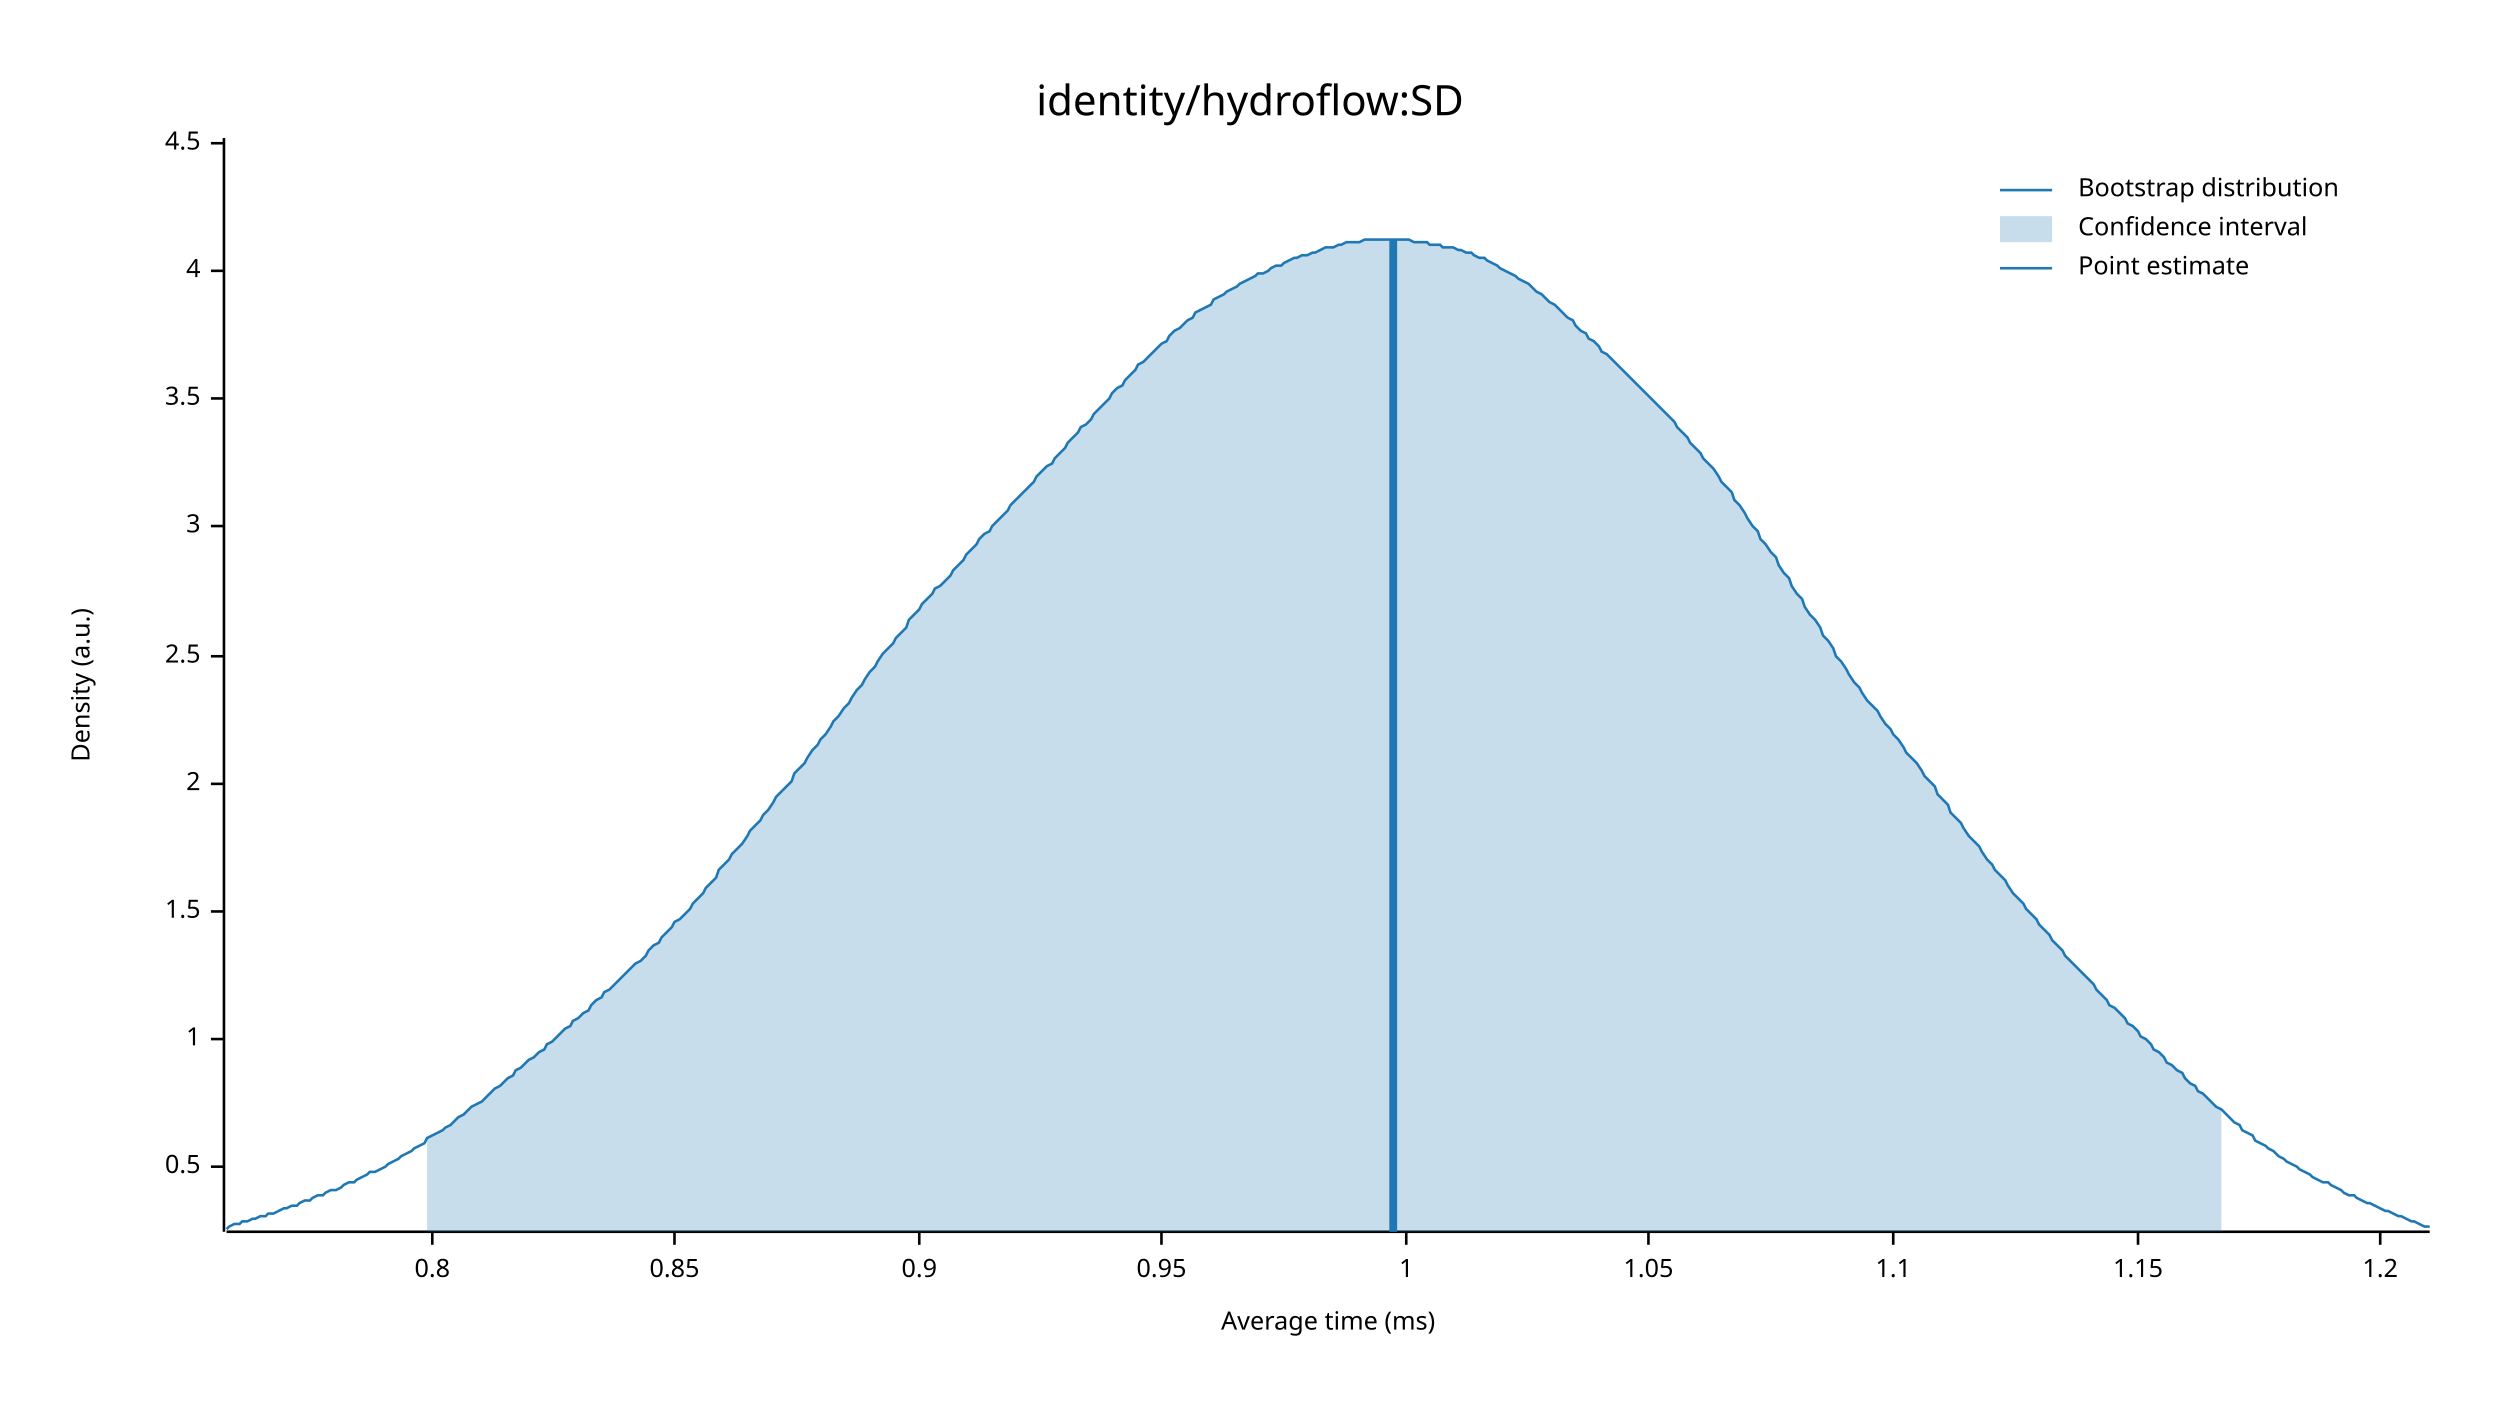
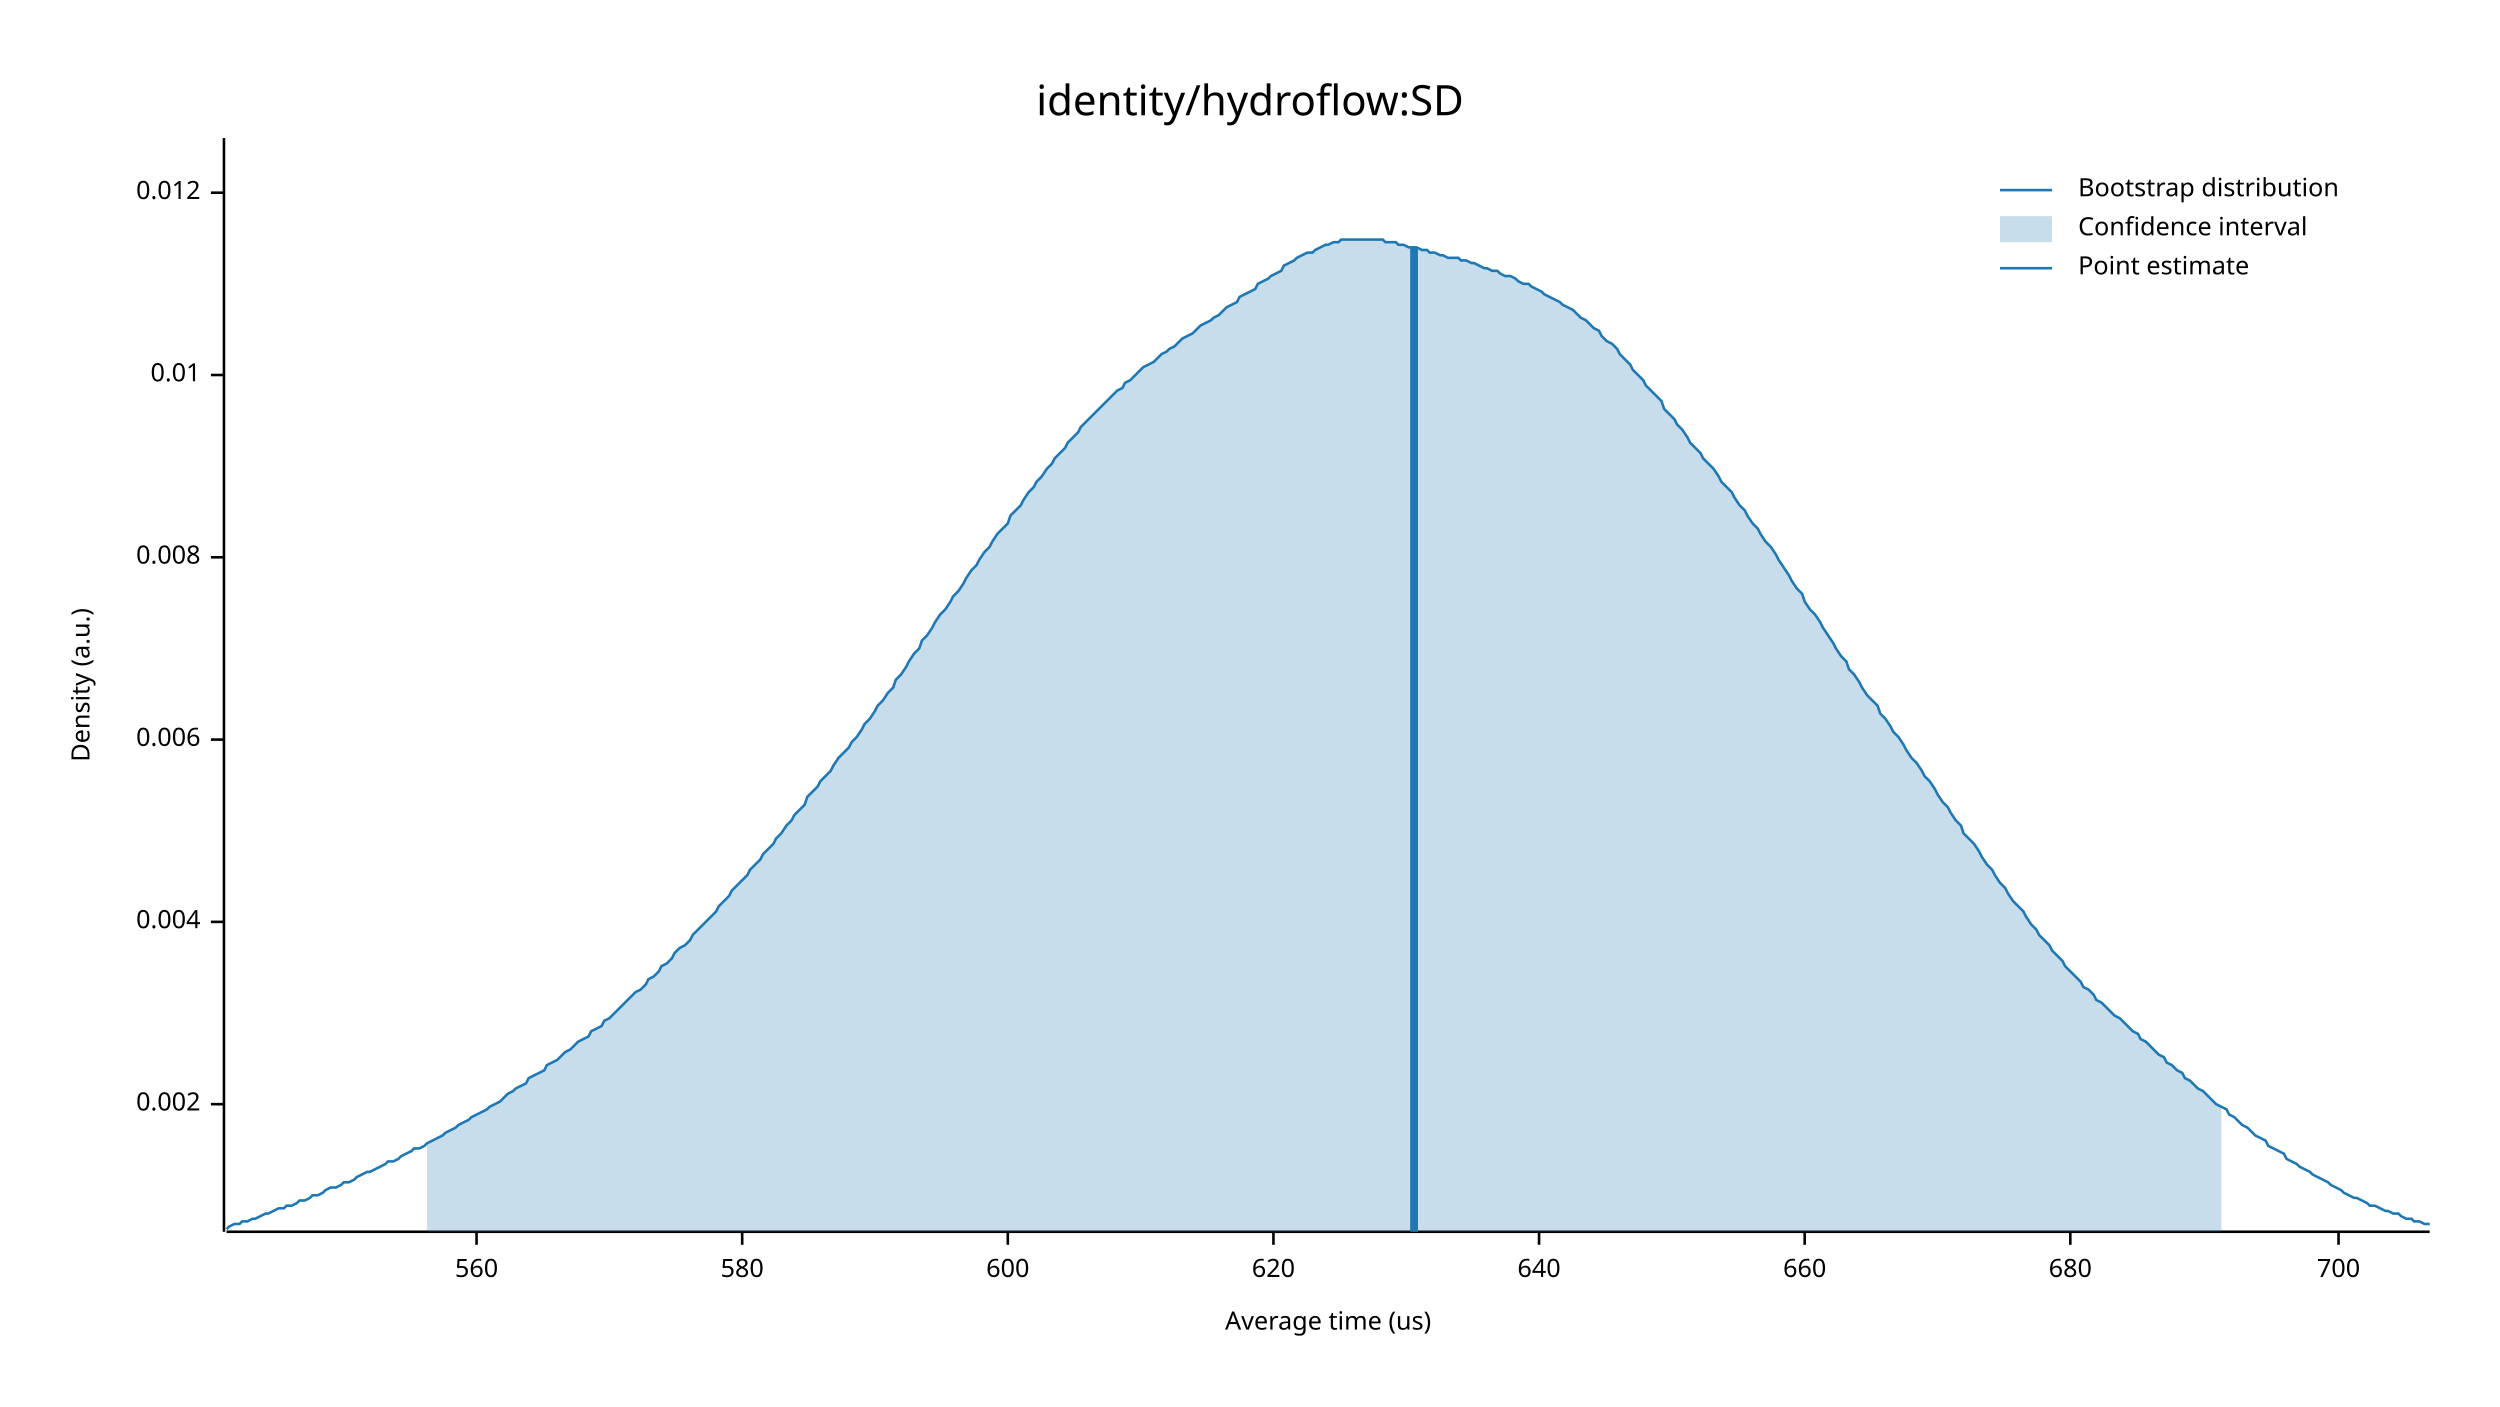
<svg xmlns="http://www.w3.org/2000/svg" width="960" height="540" viewBox="0 0 960 540">
  <text x="480" y="32" dy="0.76em" text-anchor="middle" font-family="sans-serif" font-size="16.129" opacity="1" fill="#000000">
identity/hydroflow:SD
</text>
  <text x="27" y="263" dy="0.76em" text-anchor="middle" font-family="sans-serif" font-size="9.677" opacity="1" fill="#000000" transform="rotate(270, 27, 263)">
Density (a.u.)
</text>
  <text x="510" y="513" dy="-0.5ex" text-anchor="middle" font-family="sans-serif" font-size="9.677" opacity="1" fill="#000000">
- Average time (ms)
+ Average time (us)
</text>
  <polyline fill="none" opacity="1" stroke="#000000" stroke-width="1" points="86,53 86,473 " />
-   <text x="77" y="448" dy="0.5ex" text-anchor="end" font-family="sans-serif" font-size="9.677" opacity="1" fill="#000000">
- 0.5
+   <text x="77" y="424" dy="0.5ex" text-anchor="end" font-family="sans-serif" font-size="9.677" opacity="1" fill="#000000">
+ 0.002
</text>
-   <polyline fill="none" opacity="1" stroke="#000000" stroke-width="1" points="81,448 86,448 " />
-   <text x="77" y="399" dy="0.5ex" text-anchor="end" font-family="sans-serif" font-size="9.677" opacity="1" fill="#000000">
- 1
+   <polyline fill="none" opacity="1" stroke="#000000" stroke-width="1" points="81,424 86,424 " />
+   <text x="77" y="354" dy="0.5ex" text-anchor="end" font-family="sans-serif" font-size="9.677" opacity="1" fill="#000000">
+ 0.004
</text>
-   <polyline fill="none" opacity="1" stroke="#000000" stroke-width="1" points="81,399 86,399 " />
-   <text x="77" y="350" dy="0.5ex" text-anchor="end" font-family="sans-serif" font-size="9.677" opacity="1" fill="#000000">
- 1.5
+   <polyline fill="none" opacity="1" stroke="#000000" stroke-width="1" points="81,354 86,354 " />
+   <text x="77" y="284" dy="0.5ex" text-anchor="end" font-family="sans-serif" font-size="9.677" opacity="1" fill="#000000">
+ 0.006
</text>
-   <polyline fill="none" opacity="1" stroke="#000000" stroke-width="1" points="81,350 86,350 " />
-   <text x="77" y="301" dy="0.5ex" text-anchor="end" font-family="sans-serif" font-size="9.677" opacity="1" fill="#000000">
- 2
+   <polyline fill="none" opacity="1" stroke="#000000" stroke-width="1" points="81,284 86,284 " />
+   <text x="77" y="214" dy="0.5ex" text-anchor="end" font-family="sans-serif" font-size="9.677" opacity="1" fill="#000000">
+ 0.008
</text>
-   <polyline fill="none" opacity="1" stroke="#000000" stroke-width="1" points="81,301 86,301 " />
-   <text x="77" y="252" dy="0.5ex" text-anchor="end" font-family="sans-serif" font-size="9.677" opacity="1" fill="#000000">
- 2.5
+   <polyline fill="none" opacity="1" stroke="#000000" stroke-width="1" points="81,214 86,214 " />
+   <text x="77" y="144" dy="0.5ex" text-anchor="end" font-family="sans-serif" font-size="9.677" opacity="1" fill="#000000">
+ 0.01
</text>
-   <polyline fill="none" opacity="1" stroke="#000000" stroke-width="1" points="81,252 86,252 " />
-   <text x="77" y="202" dy="0.5ex" text-anchor="end" font-family="sans-serif" font-size="9.677" opacity="1" fill="#000000">
- 3
+   <polyline fill="none" opacity="1" stroke="#000000" stroke-width="1" points="81,144 86,144 " />
+   <text x="77" y="74" dy="0.5ex" text-anchor="end" font-family="sans-serif" font-size="9.677" opacity="1" fill="#000000">
+ 0.012
</text>
-   <polyline fill="none" opacity="1" stroke="#000000" stroke-width="1" points="81,202 86,202 " />
-   <text x="77" y="153" dy="0.5ex" text-anchor="end" font-family="sans-serif" font-size="9.677" opacity="1" fill="#000000">
- 3.5
+   <polyline fill="none" opacity="1" stroke="#000000" stroke-width="1" points="81,74 86,74 " />
+   <polyline fill="none" opacity="1" stroke="#000000" stroke-width="1" points="87,473 933,473 " />
+   <text x="183" y="483" dy="0.76em" text-anchor="middle" font-family="sans-serif" font-size="9.677" opacity="1" fill="#000000">
+ 560
</text>
-   <polyline fill="none" opacity="1" stroke="#000000" stroke-width="1" points="81,153 86,153 " />
-   <text x="77" y="104" dy="0.5ex" text-anchor="end" font-family="sans-serif" font-size="9.677" opacity="1" fill="#000000">
- 4
+   <polyline fill="none" opacity="1" stroke="#000000" stroke-width="1" points="183,473 183,478 " />
+   <text x="285" y="483" dy="0.76em" text-anchor="middle" font-family="sans-serif" font-size="9.677" opacity="1" fill="#000000">
+ 580
</text>
-   <polyline fill="none" opacity="1" stroke="#000000" stroke-width="1" points="81,104 86,104 " />
-   <text x="77" y="55" dy="0.5ex" text-anchor="end" font-family="sans-serif" font-size="9.677" opacity="1" fill="#000000">
- 4.5
+   <polyline fill="none" opacity="1" stroke="#000000" stroke-width="1" points="285,473 285,478 " />
+   <text x="387" y="483" dy="0.76em" text-anchor="middle" font-family="sans-serif" font-size="9.677" opacity="1" fill="#000000">
+ 600
</text>
-   <polyline fill="none" opacity="1" stroke="#000000" stroke-width="1" points="81,55 86,55 " />
-   <polyline fill="none" opacity="1" stroke="#000000" stroke-width="1" points="87,473 933,473 " />
-   <text x="166" y="483" dy="0.76em" text-anchor="middle" font-family="sans-serif" font-size="9.677" opacity="1" fill="#000000">
- 0.8
+   <polyline fill="none" opacity="1" stroke="#000000" stroke-width="1" points="387,473 387,478 " />
+   <text x="489" y="483" dy="0.76em" text-anchor="middle" font-family="sans-serif" font-size="9.677" opacity="1" fill="#000000">
+ 620
</text>
-   <polyline fill="none" opacity="1" stroke="#000000" stroke-width="1" points="166,473 166,478 " />
-   <text x="259" y="483" dy="0.76em" text-anchor="middle" font-family="sans-serif" font-size="9.677" opacity="1" fill="#000000">
- 0.85
+   <polyline fill="none" opacity="1" stroke="#000000" stroke-width="1" points="489,473 489,478 " />
+   <text x="591" y="483" dy="0.76em" text-anchor="middle" font-family="sans-serif" font-size="9.677" opacity="1" fill="#000000">
+ 640
</text>
-   <polyline fill="none" opacity="1" stroke="#000000" stroke-width="1" points="259,473 259,478 " />
-   <text x="353" y="483" dy="0.76em" text-anchor="middle" font-family="sans-serif" font-size="9.677" opacity="1" fill="#000000">
- 0.9
+   <polyline fill="none" opacity="1" stroke="#000000" stroke-width="1" points="591,473 591,478 " />
+   <text x="693" y="483" dy="0.76em" text-anchor="middle" font-family="sans-serif" font-size="9.677" opacity="1" fill="#000000">
+ 660
</text>
-   <polyline fill="none" opacity="1" stroke="#000000" stroke-width="1" points="353,473 353,478 " />
-   <text x="446" y="483" dy="0.76em" text-anchor="middle" font-family="sans-serif" font-size="9.677" opacity="1" fill="#000000">
- 0.95
+   <polyline fill="none" opacity="1" stroke="#000000" stroke-width="1" points="693,473 693,478 " />
+   <text x="795" y="483" dy="0.76em" text-anchor="middle" font-family="sans-serif" font-size="9.677" opacity="1" fill="#000000">
+ 680
</text>
-   <polyline fill="none" opacity="1" stroke="#000000" stroke-width="1" points="446,473 446,478 " />
-   <text x="540" y="483" dy="0.76em" text-anchor="middle" font-family="sans-serif" font-size="9.677" opacity="1" fill="#000000">
- 1
+   <polyline fill="none" opacity="1" stroke="#000000" stroke-width="1" points="795,473 795,478 " />
+   <text x="898" y="483" dy="0.76em" text-anchor="middle" font-family="sans-serif" font-size="9.677" opacity="1" fill="#000000">
+ 700
</text>
-   <polyline fill="none" opacity="1" stroke="#000000" stroke-width="1" points="540,473 540,478 " />
-   <text x="633" y="483" dy="0.76em" text-anchor="middle" font-family="sans-serif" font-size="9.677" opacity="1" fill="#000000">
- 1.05
- </text>
-   <polyline fill="none" opacity="1" stroke="#000000" stroke-width="1" points="633,473 633,478 " />
-   <text x="727" y="483" dy="0.76em" text-anchor="middle" font-family="sans-serif" font-size="9.677" opacity="1" fill="#000000">
- 1.1
- </text>
-   <polyline fill="none" opacity="1" stroke="#000000" stroke-width="1" points="727,473 727,478 " />
-   <text x="821" y="483" dy="0.76em" text-anchor="middle" font-family="sans-serif" font-size="9.677" opacity="1" fill="#000000">
- 1.15
- </text>
-   <polyline fill="none" opacity="1" stroke="#000000" stroke-width="1" points="821,473 821,478 " />
-   <text x="914" y="483" dy="0.76em" text-anchor="middle" font-family="sans-serif" font-size="9.677" opacity="1" fill="#000000">
- 1.2
- </text>
-   <polyline fill="none" opacity="1" stroke="#000000" stroke-width="1" points="914,473 914,478 " />
-   <polyline fill="none" opacity="1" stroke="#1F78B4" stroke-width="1" points="87,472 88,471 90,470 92,470 93,469 95,469 97,468 98,468 100,467 102,467 103,466 105,466 107,465 109,464 110,464 112,463 114,463 115,462 117,461 119,461 120,460 122,459 124,459 125,458 127,457 129,457 131,456 132,455 134,454 136,454 137,453 139,452 141,451 142,450 144,450 146,449 148,448 149,447 151,446 153,445 154,444 156,443 158,442 159,441 161,440 163,439 164,437 166,436 168,435 170,434 171,433 173,432 175,430 176,429 178,428 180,426 181,425 183,424 185,423 187,421 188,420 190,418 192,417 193,416 195,414 197,413 198,411 200,410 202,408 203,407 205,406 207,404 209,403 210,401 212,400 214,398 215,397 217,395 219,394 220,392 222,391 224,389 226,388 227,386 229,384 231,383 232,381 234,380 236,378 237,377 239,375 241,373 242,372 244,370 246,369 248,367 249,365 251,363 253,362 254,360 256,358 258,356 259,354 261,353 263,351 265,349 266,347 268,345 270,343 271,341 273,339 275,337 276,334 278,332 280,330 281,328 283,326 285,324 287,321 288,319 290,317 292,315 293,313 295,311 297,308 298,306 300,304 302,302 304,300 305,297 307,295 309,293 310,291 312,288 314,286 315,284 317,282 319,279 320,277 322,275 324,272 326,270 327,268 329,265 331,263 332,261 334,258 336,256 337,254 339,251 341,249 343,247 344,245 346,243 348,241 349,238 351,236 353,234 354,232 356,230 358,228 359,226 361,225 363,223 365,221 366,219 368,217 370,215 371,213 373,211 375,209 376,207 378,205 380,204 381,202 383,200 385,198 387,196 388,194 390,192 392,190 393,189 395,187 397,185 398,183 400,181 402,179 404,178 405,176 407,174 409,172 410,170 412,168 414,166 415,164 417,163 419,161 420,159 422,157 424,155 426,153 427,151 429,149 431,148 432,146 434,144 436,142 437,140 439,139 441,137 443,135 444,134 446,132 448,131 449,129 451,127 453,126 454,125 456,123 458,122 459,120 461,119 463,118 465,117 466,115 468,114 470,113 471,112 473,111 475,110 476,109 478,108 480,107 482,106 483,105 485,105 487,104 488,103 490,102 492,102 493,101 495,100 497,99 498,99 500,98 502,98 504,97 505,97 507,96 509,95 510,95 512,95 514,94 515,94 517,93 519,93 521,93 522,93 524,92 526,92 527,92 529,92 531,92 532,92 534,92 536,92 537,92 539,92 541,92 543,93 544,93 546,93 548,93 549,94 551,94 553,94 554,95 556,95 558,95 560,96 561,96 563,97 565,97 566,98 568,99 570,99 571,100 573,101 575,102 576,103 578,104 580,105 582,106 583,107 585,108 587,109 588,110 590,112 592,113 593,114 595,116 597,117 599,119 600,120 602,122 604,123 605,125 607,127 609,128 610,130 612,131 614,133 615,135 617,136 619,138 621,140 622,141 624,143 626,145 627,146 629,148 631,150 632,151 634,153 636,155 638,157 639,158 641,160 643,162 644,164 646,166 648,168 649,170 651,172 653,174 654,176 656,178 658,180 660,183 661,185 663,187 665,189 666,192 668,194 670,197 671,199 673,202 675,204 676,207 678,209 680,212 682,214 683,217 685,220 687,222 688,225 690,228 692,230 693,233 695,236 697,238 699,241 700,244 702,246 704,249 705,252 707,254 709,257 710,259 712,262 714,264 715,266 717,269 719,271 721,273 722,275 724,278 726,280 727,282 729,284 731,287 732,289 734,291 736,293 738,296 739,298 741,300 743,302 744,305 746,307 748,309 749,312 751,314 753,316 754,318 756,321 758,323 760,325 761,327 763,330 765,332 766,334 768,336 770,338 771,340 773,343 775,345 777,347 778,349 780,351 782,353 783,355 785,357 787,359 788,361 790,363 792,365 793,367 795,369 797,371 799,373 800,374 802,376 804,378 805,380 807,382 809,384 810,386 812,387 814,389 816,391 817,393 819,394 821,396 822,398 824,399 826,401 827,403 829,404 831,406 832,408 834,409 836,411 838,412 839,414 841,416 843,417 844,419 846,420 848,422 849,423 851,425 853,426 855,428 856,429 858,431 860,432 861,434 863,435 865,436 866,438 868,439 870,440 871,441 873,442 875,444 877,445 878,446 880,447 882,448 883,449 885,450 887,451 888,452 890,453 892,454 894,454 895,455 897,456 899,457 900,458 902,459 904,459 905,460 907,461 909,462 910,462 912,463 914,464 916,465 917,465 919,466 921,467 922,467 924,468 926,469 927,469 929,470 931,471 933,471 " />
-   <polygon opacity="0.25" fill="#1F78B4" points="164,437 166,436 168,435 170,434 171,433 173,432 175,430 176,429 178,428 180,426 181,425 183,424 185,423 187,421 188,420 190,418 192,417 193,416 195,414 197,413 198,411 200,410 202,408 203,407 205,406 207,404 209,403 210,401 212,400 214,398 215,397 217,395 219,394 220,392 222,391 224,389 226,388 227,386 229,384 231,383 232,381 234,380 236,378 237,377 239,375 241,373 242,372 244,370 246,369 248,367 249,365 251,363 253,362 254,360 256,358 258,356 259,354 261,353 263,351 265,349 266,347 268,345 270,343 271,341 273,339 275,337 276,334 278,332 280,330 281,328 283,326 285,324 287,321 288,319 290,317 292,315 293,313 295,311 297,308 298,306 300,304 302,302 304,300 305,297 307,295 309,293 310,291 312,288 314,286 315,284 317,282 319,279 320,277 322,275 324,272 326,270 327,268 329,265 331,263 332,261 334,258 336,256 337,254 339,251 341,249 343,247 344,245 346,243 348,241 349,238 351,236 353,234 354,232 356,230 358,228 359,226 361,225 363,223 365,221 366,219 368,217 370,215 371,213 373,211 375,209 376,207 378,205 380,204 381,202 383,200 385,198 387,196 388,194 390,192 392,190 393,189 395,187 397,185 398,183 400,181 402,179 404,178 405,176 407,174 409,172 410,170 412,168 414,166 415,164 417,163 419,161 420,159 422,157 424,155 426,153 427,151 429,149 431,148 432,146 434,144 436,142 437,140 439,139 441,137 443,135 444,134 446,132 448,131 449,129 451,127 453,126 454,125 456,123 458,122 459,120 461,119 463,118 465,117 466,115 468,114 470,113 471,112 473,111 475,110 476,109 478,108 480,107 482,106 483,105 485,105 487,104 488,103 490,102 492,102 493,101 495,100 497,99 498,99 500,98 502,98 504,97 505,97 507,96 509,95 510,95 512,95 514,94 515,94 517,93 519,93 521,93 522,93 524,92 526,92 527,92 529,92 531,92 532,92 534,92 536,92 537,92 539,92 541,92 543,93 544,93 546,93 548,93 549,94 551,94 553,94 554,95 556,95 558,95 560,96 561,96 563,97 565,97 566,98 568,99 570,99 571,100 573,101 575,102 576,103 578,104 580,105 582,106 583,107 585,108 587,109 588,110 590,112 592,113 593,114 595,116 597,117 599,119 600,120 602,122 604,123 605,125 607,127 609,128 610,130 612,131 614,133 615,135 617,136 619,138 621,140 622,141 624,143 626,145 627,146 629,148 631,150 632,151 634,153 636,155 638,157 639,158 641,160 643,162 644,164 646,166 648,168 649,170 651,172 653,174 654,176 656,178 658,180 660,183 661,185 663,187 665,189 666,192 668,194 670,197 671,199 673,202 675,204 676,207 678,209 680,212 682,214 683,217 685,220 687,222 688,225 690,228 692,230 693,233 695,236 697,238 699,241 700,244 702,246 704,249 705,252 707,254 709,257 710,259 712,262 714,264 715,266 717,269 719,271 721,273 722,275 724,278 726,280 727,282 729,284 731,287 732,289 734,291 736,293 738,296 739,298 741,300 743,302 744,305 746,307 748,309 749,312 751,314 753,316 754,318 756,321 758,323 760,325 761,327 763,330 765,332 766,334 768,336 770,338 771,340 773,343 775,345 777,347 778,349 780,351 782,353 783,355 785,357 787,359 788,361 790,363 792,365 793,367 795,369 797,371 799,373 800,374 802,376 804,378 805,380 807,382 809,384 810,386 812,387 814,389 816,391 817,393 819,394 821,396 822,398 824,399 826,401 827,403 829,404 831,406 832,408 834,409 836,411 838,412 839,414 841,416 843,417 844,419 846,420 848,422 849,423 851,425 853,426 853,473 164,473 " />
-   <polyline fill="none" opacity="1" stroke="#1F78B4" stroke-width="3" points="535,473 535,92 " />
+   <polyline fill="none" opacity="1" stroke="#000000" stroke-width="1" points="898,473 898,478 " />
+   <polyline fill="none" opacity="1" stroke="#1F78B4" stroke-width="1" points="87,472 88,471 90,470 92,470 93,469 95,469 97,468 98,468 100,467 102,466 103,466 105,465 107,464 109,464 110,463 112,463 114,462 115,461 117,461 119,460 120,459 122,459 124,458 125,457 127,456 129,456 131,455 132,454 134,454 136,453 137,452 139,451 141,450 142,450 144,449 146,448 148,447 149,446 151,446 153,445 154,444 156,443 158,442 159,441 161,441 163,440 164,439 166,438 168,437 170,436 171,435 173,434 175,433 176,432 178,431 180,430 181,429 183,428 185,427 187,426 188,425 190,424 192,423 193,422 195,420 197,419 198,418 200,417 202,416 203,414 205,413 207,412 209,411 210,409 212,408 214,407 215,406 217,404 219,403 220,402 222,400 224,399 226,398 227,396 229,395 231,394 232,392 234,391 236,389 237,388 239,386 241,384 242,383 244,381 246,380 248,378 249,376 251,375 253,373 254,371 256,370 258,368 259,366 261,364 263,363 265,361 266,359 268,357 270,355 271,354 273,352 275,350 276,348 278,346 280,344 281,342 283,340 285,338 287,336 288,334 290,332 292,330 293,328 295,326 297,324 298,322 300,320 302,317 304,315 305,313 307,311 309,309 310,306 312,304 314,302 315,300 317,298 319,296 320,294 322,291 324,289 326,287 327,285 329,283 331,280 332,278 334,276 336,273 337,271 339,269 341,266 343,264 344,261 346,259 348,256 349,254 351,251 353,249 354,246 356,244 358,241 359,239 361,236 363,234 365,231 366,229 368,227 370,224 371,222 373,219 375,217 376,215 378,212 380,210 381,208 383,205 385,203 387,201 388,198 390,196 392,194 393,192 395,189 397,187 398,185 400,183 402,180 404,178 405,176 407,174 409,172 410,170 412,168 414,166 415,164 417,162 419,160 420,159 422,157 424,155 426,153 427,152 429,150 431,149 432,147 434,146 436,144 437,143 439,141 441,140 443,139 444,138 446,136 448,135 449,134 451,133 453,131 454,130 456,129 458,128 459,127 461,125 463,124 465,123 466,122 468,121 470,119 471,118 473,117 475,116 476,114 478,113 480,112 482,111 483,109 485,108 487,107 488,106 490,105 492,104 493,102 495,101 497,100 498,99 500,98 502,97 504,97 505,96 507,95 509,94 510,94 512,93 514,93 515,92 517,92 519,92 521,92 522,92 524,92 526,92 527,92 529,92 531,92 532,93 534,93 536,93 537,94 539,94 541,95 543,95 544,95 546,96 548,96 549,97 551,97 553,98 554,98 556,99 558,99 560,99 561,100 563,100 565,101 566,101 568,102 570,103 571,103 573,104 575,104 576,105 578,106 580,106 582,107 583,108 585,109 587,109 588,110 590,111 592,112 593,113 595,114 597,115 599,116 600,117 602,118 604,119 605,120 607,122 609,123 610,124 612,126 614,127 615,129 617,131 619,132 621,134 622,136 624,138 626,140 627,142 629,144 631,146 632,148 634,150 636,152 638,154 639,157 641,159 643,161 644,163 646,165 648,168 649,170 651,172 653,174 654,176 656,178 658,180 660,183 661,185 663,187 665,189 666,191 668,194 670,196 671,198 673,201 675,203 676,205 678,208 680,210 682,213 683,215 685,218 687,221 688,223 690,226 692,228 693,231 695,234 697,236 699,239 700,241 702,244 704,247 705,249 707,252 709,254 710,257 712,259 714,262 715,264 717,267 719,269 721,271 722,274 724,276 726,279 727,281 729,283 731,286 732,288 734,291 736,293 738,296 739,298 741,300 743,303 744,305 746,308 748,310 749,312 751,315 753,317 754,320 756,322 758,324 760,327 761,329 763,332 765,334 766,336 768,339 770,341 771,343 773,346 775,348 777,350 778,352 780,355 782,357 783,359 785,361 787,363 788,365 790,367 792,369 793,371 795,373 797,375 799,377 800,379 802,380 804,382 805,384 807,385 809,387 810,388 812,390 814,391 816,393 817,394 819,396 821,397 822,399 824,400 826,402 827,403 829,405 831,406 832,408 834,409 836,411 838,412 839,414 841,415 843,417 844,418 846,419 848,421 849,422 851,424 853,425 855,426 856,428 858,429 860,431 861,432 863,433 865,435 866,436 868,437 870,438 871,440 873,441 875,442 877,443 878,445 880,446 882,447 883,448 885,449 887,450 888,451 890,452 892,453 894,454 895,455 897,456 899,457 900,458 902,459 904,460 905,460 907,461 909,462 910,463 912,463 914,464 916,465 917,465 919,466 921,466 922,467 924,468 926,468 927,469 929,469 931,470 933,470 " />
+   <polygon opacity="0.25" fill="#1F78B4" points="164,439 166,438 168,437 170,436 171,435 173,434 175,433 176,432 178,431 180,430 181,429 183,428 185,427 187,426 188,425 190,424 192,423 193,422 195,420 197,419 198,418 200,417 202,416 203,414 205,413 207,412 209,411 210,409 212,408 214,407 215,406 217,404 219,403 220,402 222,400 224,399 226,398 227,396 229,395 231,394 232,392 234,391 236,389 237,388 239,386 241,384 242,383 244,381 246,380 248,378 249,376 251,375 253,373 254,371 256,370 258,368 259,366 261,364 263,363 265,361 266,359 268,357 270,355 271,354 273,352 275,350 276,348 278,346 280,344 281,342 283,340 285,338 287,336 288,334 290,332 292,330 293,328 295,326 297,324 298,322 300,320 302,317 304,315 305,313 307,311 309,309 310,306 312,304 314,302 315,300 317,298 319,296 320,294 322,291 324,289 326,287 327,285 329,283 331,280 332,278 334,276 336,273 337,271 339,269 341,266 343,264 344,261 346,259 348,256 349,254 351,251 353,249 354,246 356,244 358,241 359,239 361,236 363,234 365,231 366,229 368,227 370,224 371,222 373,219 375,217 376,215 378,212 380,210 381,208 383,205 385,203 387,201 388,198 390,196 392,194 393,192 395,189 397,187 398,185 400,183 402,180 404,178 405,176 407,174 409,172 410,170 412,168 414,166 415,164 417,162 419,160 420,159 422,157 424,155 426,153 427,152 429,150 431,149 432,147 434,146 436,144 437,143 439,141 441,140 443,139 444,138 446,136 448,135 449,134 451,133 453,131 454,130 456,129 458,128 459,127 461,125 463,124 465,123 466,122 468,121 470,119 471,118 473,117 475,116 476,114 478,113 480,112 482,111 483,109 485,108 487,107 488,106 490,105 492,104 493,102 495,101 497,100 498,99 500,98 502,97 504,97 505,96 507,95 509,94 510,94 512,93 514,93 515,92 517,92 519,92 521,92 522,92 524,92 526,92 527,92 529,92 531,92 532,93 534,93 536,93 537,94 539,94 541,95 543,95 544,95 546,96 548,96 549,97 551,97 553,98 554,98 556,99 558,99 560,99 561,100 563,100 565,101 566,101 568,102 570,103 571,103 573,104 575,104 576,105 578,106 580,106 582,107 583,108 585,109 587,109 588,110 590,111 592,112 593,113 595,114 597,115 599,116 600,117 602,118 604,119 605,120 607,122 609,123 610,124 612,126 614,127 615,129 617,131 619,132 621,134 622,136 624,138 626,140 627,142 629,144 631,146 632,148 634,150 636,152 638,154 639,157 641,159 643,161 644,163 646,165 648,168 649,170 651,172 653,174 654,176 656,178 658,180 660,183 661,185 663,187 665,189 666,191 668,194 670,196 671,198 673,201 675,203 676,205 678,208 680,210 682,213 683,215 685,218 687,221 688,223 690,226 692,228 693,231 695,234 697,236 699,239 700,241 702,244 704,247 705,249 707,252 709,254 710,257 712,259 714,262 715,264 717,267 719,269 721,271 722,274 724,276 726,279 727,281 729,283 731,286 732,288 734,291 736,293 738,296 739,298 741,300 743,303 744,305 746,308 748,310 749,312 751,315 753,317 754,320 756,322 758,324 760,327 761,329 763,332 765,334 766,336 768,339 770,341 771,343 773,346 775,348 777,350 778,352 780,355 782,357 783,359 785,361 787,363 788,365 790,367 792,369 793,371 795,373 797,375 799,377 800,379 802,380 804,382 805,384 807,385 809,387 810,388 812,390 814,391 816,393 817,394 819,396 821,397 822,399 824,400 826,402 827,403 829,405 831,406 832,408 834,409 836,411 838,412 839,414 841,415 843,417 844,418 846,419 848,421 849,422 851,424 853,425 853,473 164,473 " />
+   <polyline fill="none" opacity="1" stroke="#1F78B4" stroke-width="3" points="543,473 543,95 " />
  <text x="798" y="68" dy="0.76em" text-anchor="start" font-family="sans-serif" font-size="9.677" opacity="1" fill="#000000">
Bootstrap distribution
</text>
  <text x="798" y="83" dy="0.76em" text-anchor="start" font-family="sans-serif" font-size="9.677" opacity="1" fill="#000000">
Confidence interval
</text>
  <text x="798" y="98" dy="0.76em" text-anchor="start" font-family="sans-serif" font-size="9.677" opacity="1" fill="#000000">
Point estimate
</text>
  <polyline fill="none" opacity="1" stroke="#1F78B4" stroke-width="1" points="768,73 788,73 " />
  <rect x="768" y="83" width="20" height="10" opacity="0.25" fill="#1F78B4" stroke="none" />
  <polyline fill="none" opacity="1" stroke="#1F78B4" stroke-width="1" points="768,103 788,103 " />
</svg>
